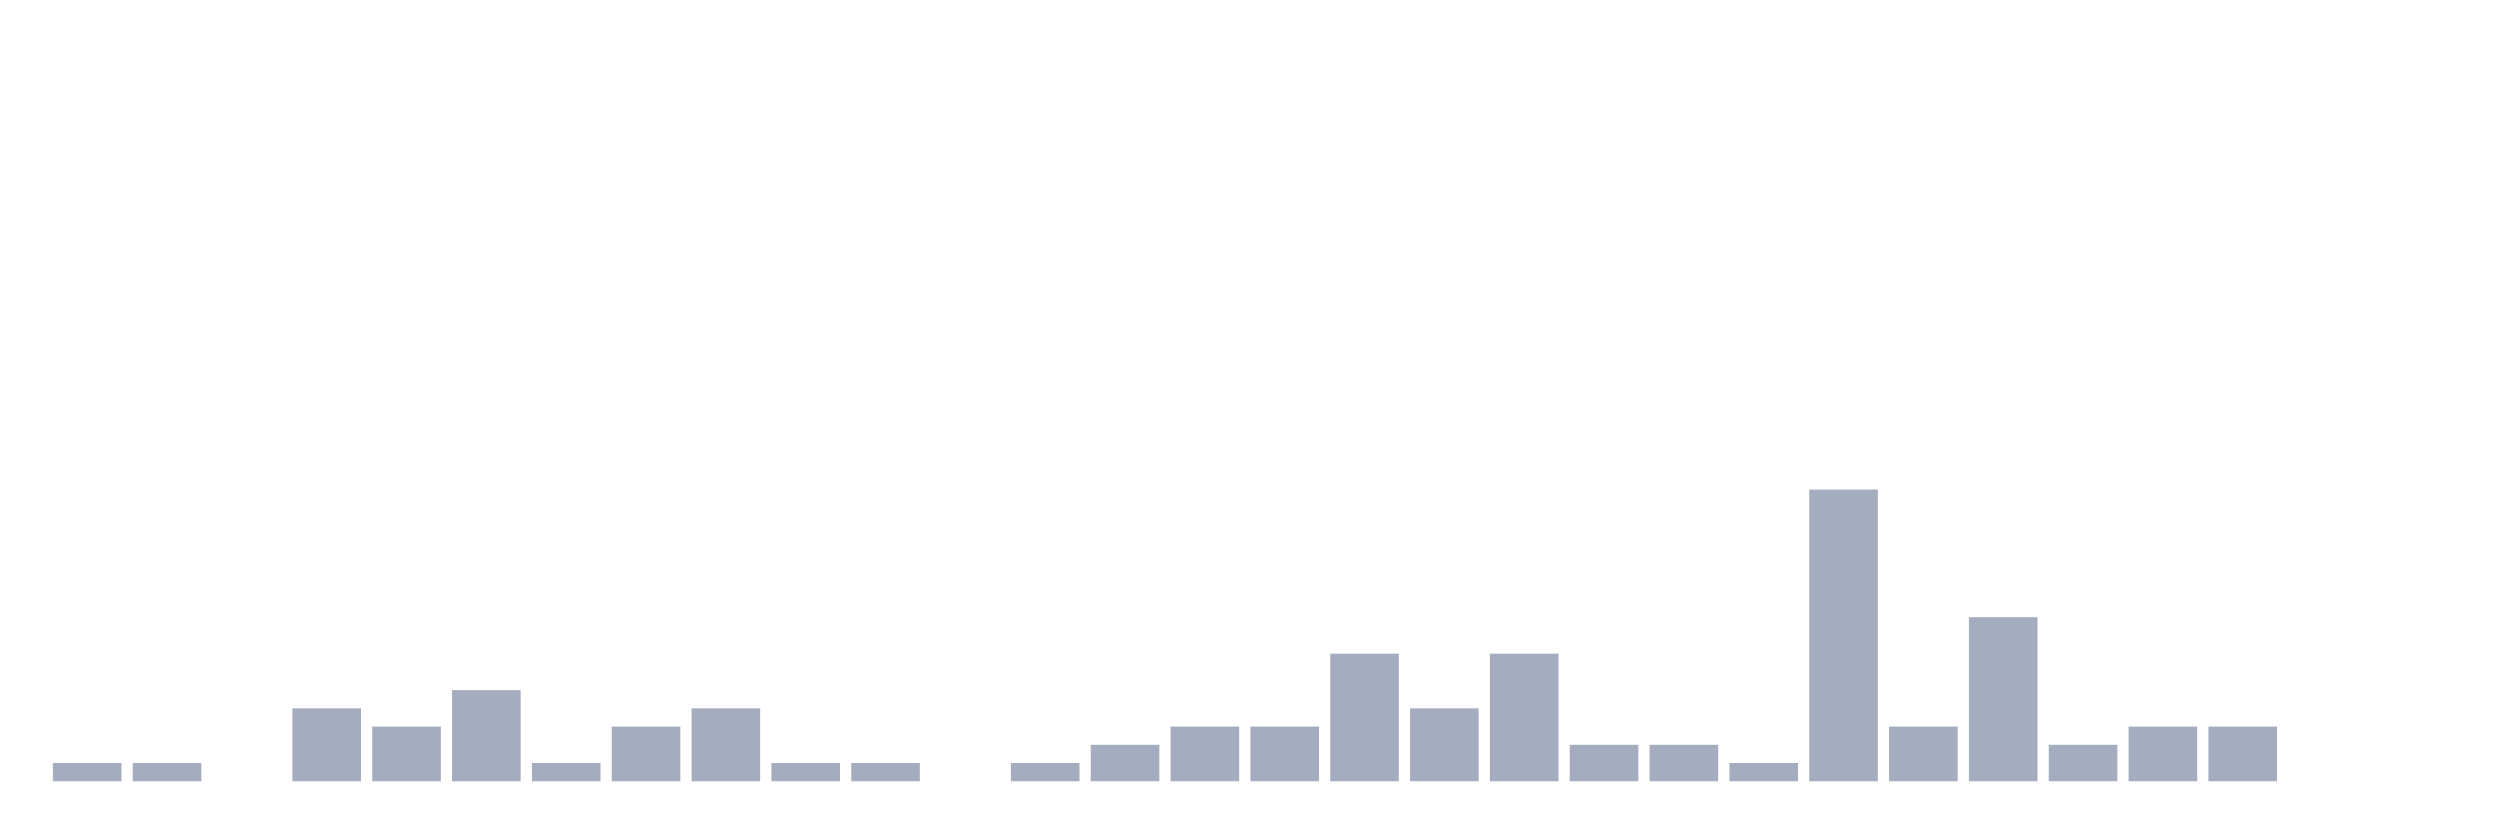
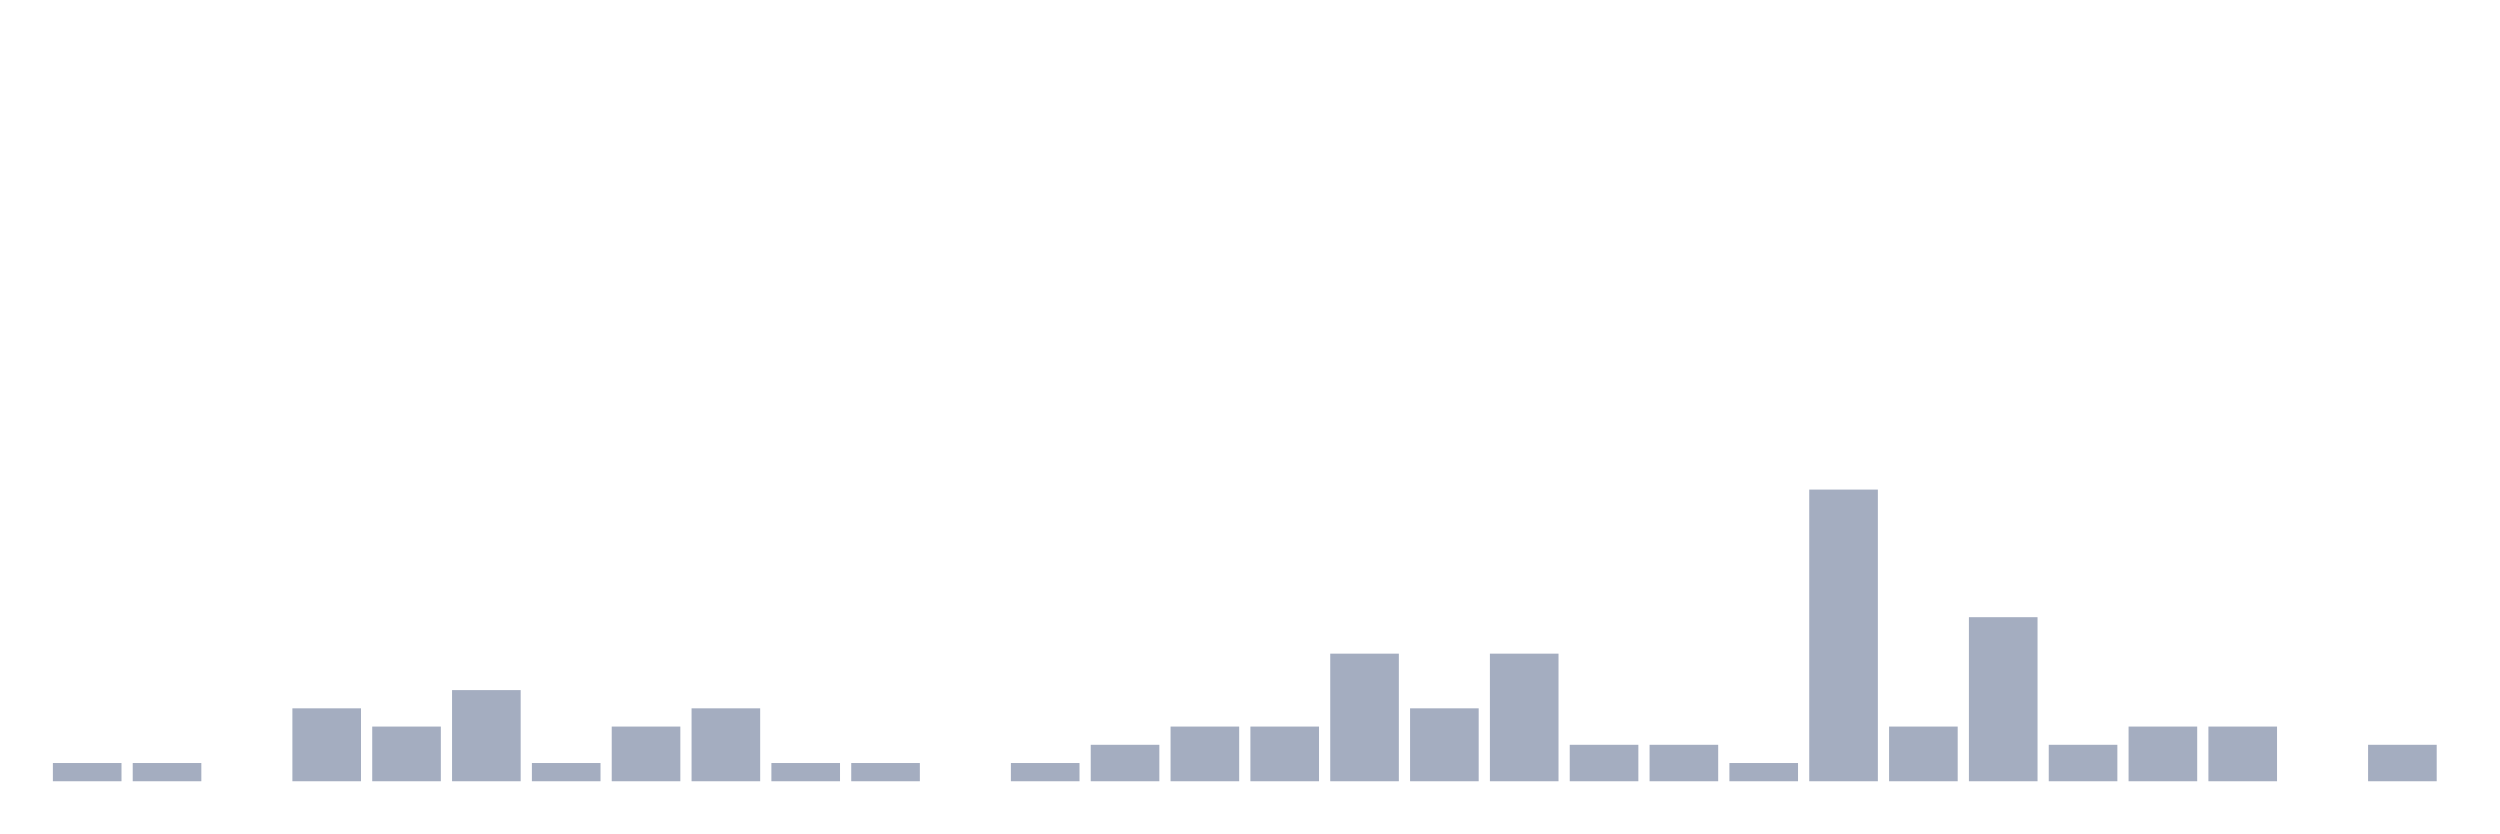
<svg xmlns="http://www.w3.org/2000/svg" viewBox="0 0 480 160">
  <g transform="translate(10,10)">
    <rect class="bar" x="0.153" width="13.175" y="136.5" height="3.5" fill="rgb(164,173,192)" />
    <rect class="bar" x="15.482" width="13.175" y="136.5" height="3.5" fill="rgb(164,173,192)" />
    <rect class="bar" x="30.81" width="13.175" y="140" height="0" fill="rgb(164,173,192)" />
    <rect class="bar" x="46.138" width="13.175" y="126" height="14" fill="rgb(164,173,192)" />
    <rect class="bar" x="61.466" width="13.175" y="129.5" height="10.5" fill="rgb(164,173,192)" />
    <rect class="bar" x="76.794" width="13.175" y="122.5" height="17.5" fill="rgb(164,173,192)" />
    <rect class="bar" x="92.123" width="13.175" y="136.5" height="3.5" fill="rgb(164,173,192)" />
    <rect class="bar" x="107.451" width="13.175" y="129.5" height="10.5" fill="rgb(164,173,192)" />
    <rect class="bar" x="122.779" width="13.175" y="126" height="14" fill="rgb(164,173,192)" />
    <rect class="bar" x="138.107" width="13.175" y="136.5" height="3.5" fill="rgb(164,173,192)" />
    <rect class="bar" x="153.436" width="13.175" y="136.5" height="3.5" fill="rgb(164,173,192)" />
    <rect class="bar" x="168.764" width="13.175" y="140" height="0" fill="rgb(164,173,192)" />
    <rect class="bar" x="184.092" width="13.175" y="136.5" height="3.5" fill="rgb(164,173,192)" />
    <rect class="bar" x="199.42" width="13.175" y="133" height="7" fill="rgb(164,173,192)" />
    <rect class="bar" x="214.748" width="13.175" y="129.5" height="10.5" fill="rgb(164,173,192)" />
    <rect class="bar" x="230.077" width="13.175" y="129.5" height="10.5" fill="rgb(164,173,192)" />
    <rect class="bar" x="245.405" width="13.175" y="115.5" height="24.5" fill="rgb(164,173,192)" />
    <rect class="bar" x="260.733" width="13.175" y="126" height="14" fill="rgb(164,173,192)" />
    <rect class="bar" x="276.061" width="13.175" y="115.5" height="24.5" fill="rgb(164,173,192)" />
    <rect class="bar" x="291.39" width="13.175" y="133" height="7" fill="rgb(164,173,192)" />
    <rect class="bar" x="306.718" width="13.175" y="133" height="7" fill="rgb(164,173,192)" />
    <rect class="bar" x="322.046" width="13.175" y="136.5" height="3.5" fill="rgb(164,173,192)" />
    <rect class="bar" x="337.374" width="13.175" y="84" height="56" fill="rgb(164,173,192)" />
    <rect class="bar" x="352.702" width="13.175" y="129.5" height="10.5" fill="rgb(164,173,192)" />
    <rect class="bar" x="368.031" width="13.175" y="108.5" height="31.5" fill="rgb(164,173,192)" />
    <rect class="bar" x="383.359" width="13.175" y="133" height="7" fill="rgb(164,173,192)" />
    <rect class="bar" x="398.687" width="13.175" y="129.5" height="10.5" fill="rgb(164,173,192)" />
    <rect class="bar" x="414.015" width="13.175" y="129.5" height="10.5" fill="rgb(164,173,192)" />
    <rect class="bar" x="429.344" width="13.175" y="140" height="0" fill="rgb(164,173,192)" />
-     <rect class="bar" x="444.672" width="13.175" y="140" height="0" fill="rgb(164,173,192)" />
+     <rect class="bar" x="444.672" width="13.175" y="133" height="7" fill="rgb(164,173,192)" />
  </g>
</svg>
